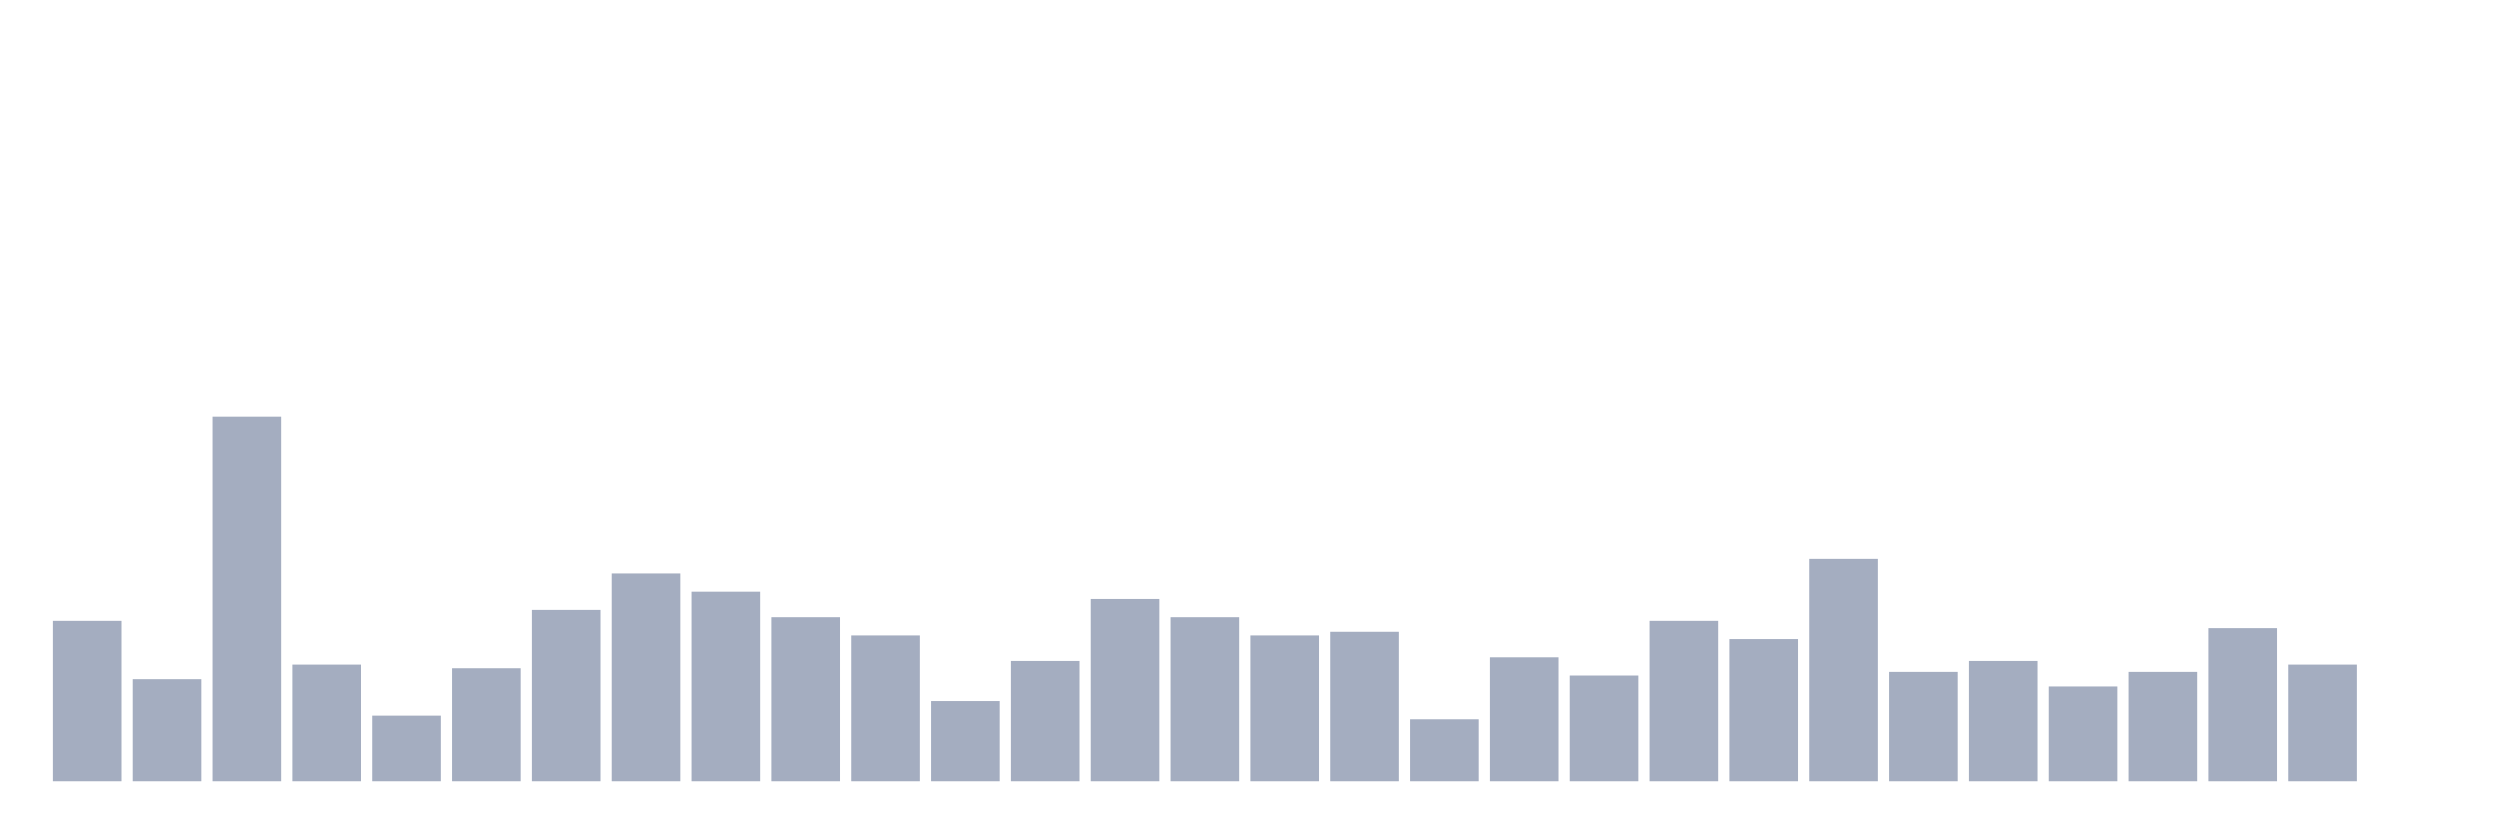
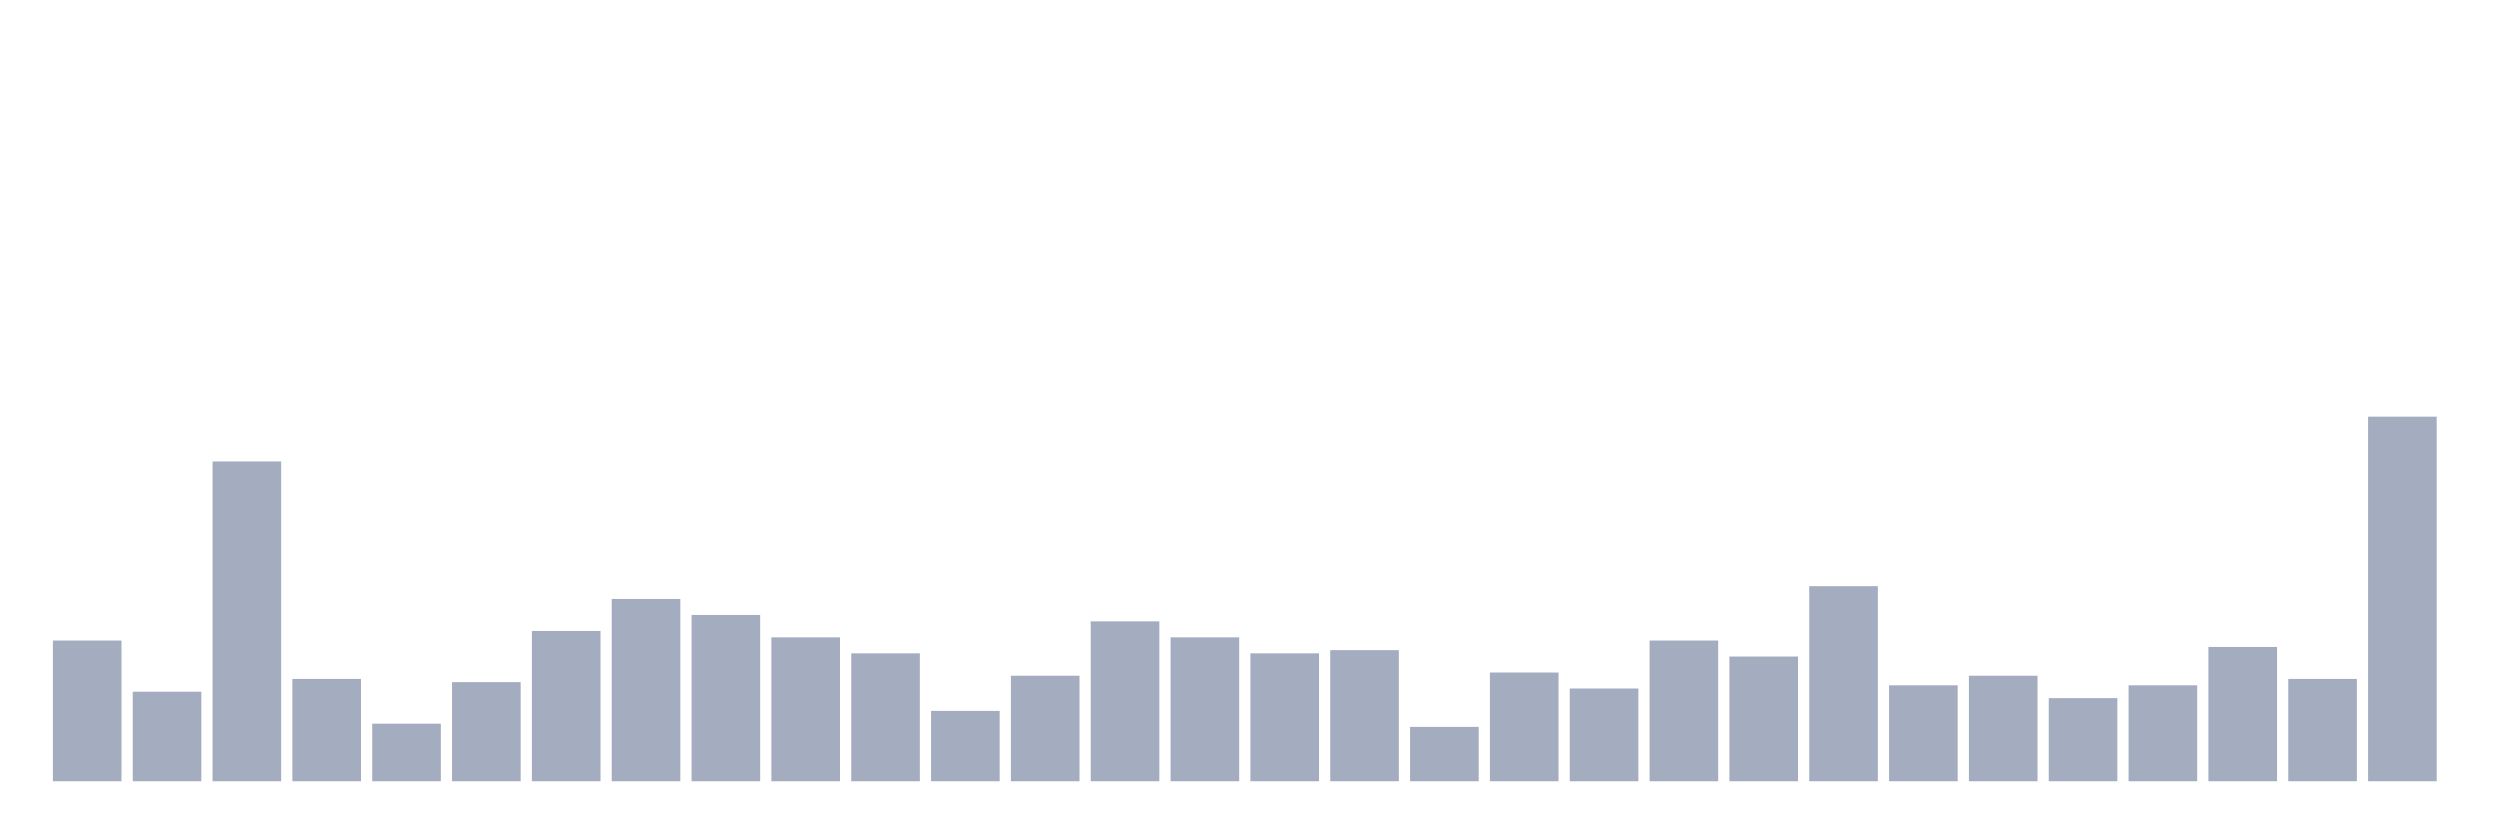
<svg xmlns="http://www.w3.org/2000/svg" viewBox="0 0 480 160">
  <g transform="translate(10,10)">
-     <rect class="bar" x="0.153" width="13.175" y="109.2" height="30.8" fill="rgb(164,173,192)" />
-     <rect class="bar" x="15.482" width="13.175" y="120.4" height="19.6" fill="rgb(164,173,192)" />
-     <rect class="bar" x="30.81" width="13.175" y="70" height="70" fill="rgb(164,173,192)" />
-     <rect class="bar" x="46.138" width="13.175" y="117.6" height="22.4" fill="rgb(164,173,192)" />
-     <rect class="bar" x="61.466" width="13.175" y="127.4" height="12.6" fill="rgb(164,173,192)" />
-     <rect class="bar" x="76.794" width="13.175" y="118.3" height="21.7" fill="rgb(164,173,192)" />
-     <rect class="bar" x="92.123" width="13.175" y="107.1" height="32.9" fill="rgb(164,173,192)" />
-     <rect class="bar" x="107.451" width="13.175" y="100.1" height="39.9" fill="rgb(164,173,192)" />
-     <rect class="bar" x="122.779" width="13.175" y="103.6" height="36.4" fill="rgb(164,173,192)" />
-     <rect class="bar" x="138.107" width="13.175" y="108.5" height="31.5" fill="rgb(164,173,192)" />
-     <rect class="bar" x="153.436" width="13.175" y="112" height="28" fill="rgb(164,173,192)" />
-     <rect class="bar" x="168.764" width="13.175" y="124.6" height="15.4" fill="rgb(164,173,192)" />
-     <rect class="bar" x="184.092" width="13.175" y="116.9" height="23.1" fill="rgb(164,173,192)" />
-     <rect class="bar" x="199.42" width="13.175" y="105" height="35" fill="rgb(164,173,192)" />
-     <rect class="bar" x="214.748" width="13.175" y="108.5" height="31.5" fill="rgb(164,173,192)" />
-     <rect class="bar" x="230.077" width="13.175" y="112" height="28" fill="rgb(164,173,192)" />
-     <rect class="bar" x="245.405" width="13.175" y="111.3" height="28.7" fill="rgb(164,173,192)" />
-     <rect class="bar" x="260.733" width="13.175" y="128.1" height="11.9" fill="rgb(164,173,192)" />
-     <rect class="bar" x="276.061" width="13.175" y="116.2" height="23.8" fill="rgb(164,173,192)" />
-     <rect class="bar" x="291.39" width="13.175" y="119.7" height="20.3" fill="rgb(164,173,192)" />
-     <rect class="bar" x="306.718" width="13.175" y="109.2" height="30.8" fill="rgb(164,173,192)" />
-     <rect class="bar" x="322.046" width="13.175" y="112.7" height="27.3" fill="rgb(164,173,192)" />
-     <rect class="bar" x="337.374" width="13.175" y="97.3" height="42.7" fill="rgb(164,173,192)" />
-     <rect class="bar" x="352.702" width="13.175" y="119" height="21" fill="rgb(164,173,192)" />
-     <rect class="bar" x="368.031" width="13.175" y="116.9" height="23.1" fill="rgb(164,173,192)" />
-     <rect class="bar" x="383.359" width="13.175" y="121.8" height="18.2" fill="rgb(164,173,192)" />
-     <rect class="bar" x="398.687" width="13.175" y="119" height="21" fill="rgb(164,173,192)" />
-     <rect class="bar" x="414.015" width="13.175" y="110.6" height="29.4" fill="rgb(164,173,192)" />
-     <rect class="bar" x="429.344" width="13.175" y="117.6" height="22.4" fill="rgb(164,173,192)" />
-     <rect class="bar" x="444.672" width="13.175" y="140" height="0" fill="rgb(164,173,192)" />
+     <rect class="bar" x="0.153" width="13.175" y="112.982" height="27.018" fill="rgb(164,173,192)" />
+     <rect class="bar" x="15.482" width="13.175" y="122.807" height="17.193" fill="rgb(164,173,192)" />
+     <rect class="bar" x="30.81" width="13.175" y="78.596" height="61.404" fill="rgb(164,173,192)" />
+     <rect class="bar" x="46.138" width="13.175" y="120.351" height="19.649" fill="rgb(164,173,192)" />
+     <rect class="bar" x="61.466" width="13.175" y="128.947" height="11.053" fill="rgb(164,173,192)" />
+     <rect class="bar" x="76.794" width="13.175" y="120.965" height="19.035" fill="rgb(164,173,192)" />
+     <rect class="bar" x="92.123" width="13.175" y="111.14" height="28.86" fill="rgb(164,173,192)" />
+     <rect class="bar" x="107.451" width="13.175" y="105" height="35" fill="rgb(164,173,192)" />
+     <rect class="bar" x="122.779" width="13.175" y="108.07" height="31.93" fill="rgb(164,173,192)" />
+     <rect class="bar" x="138.107" width="13.175" y="112.368" height="27.632" fill="rgb(164,173,192)" />
+     <rect class="bar" x="153.436" width="13.175" y="115.439" height="24.561" fill="rgb(164,173,192)" />
+     <rect class="bar" x="168.764" width="13.175" y="126.491" height="13.509" fill="rgb(164,173,192)" />
+     <rect class="bar" x="184.092" width="13.175" y="119.737" height="20.263" fill="rgb(164,173,192)" />
+     <rect class="bar" x="199.42" width="13.175" y="109.298" height="30.702" fill="rgb(164,173,192)" />
+     <rect class="bar" x="214.748" width="13.175" y="112.368" height="27.632" fill="rgb(164,173,192)" />
+     <rect class="bar" x="230.077" width="13.175" y="115.439" height="24.561" fill="rgb(164,173,192)" />
+     <rect class="bar" x="245.405" width="13.175" y="114.825" height="25.175" fill="rgb(164,173,192)" />
+     <rect class="bar" x="260.733" width="13.175" y="129.561" height="10.439" fill="rgb(164,173,192)" />
+     <rect class="bar" x="276.061" width="13.175" y="119.123" height="20.877" fill="rgb(164,173,192)" />
+     <rect class="bar" x="291.39" width="13.175" y="122.193" height="17.807" fill="rgb(164,173,192)" />
+     <rect class="bar" x="306.718" width="13.175" y="112.982" height="27.018" fill="rgb(164,173,192)" />
+     <rect class="bar" x="322.046" width="13.175" y="116.053" height="23.947" fill="rgb(164,173,192)" />
+     <rect class="bar" x="337.374" width="13.175" y="102.544" height="37.456" fill="rgb(164,173,192)" />
+     <rect class="bar" x="352.702" width="13.175" y="121.579" height="18.421" fill="rgb(164,173,192)" />
+     <rect class="bar" x="368.031" width="13.175" y="119.737" height="20.263" fill="rgb(164,173,192)" />
+     <rect class="bar" x="383.359" width="13.175" y="124.035" height="15.965" fill="rgb(164,173,192)" />
+     <rect class="bar" x="398.687" width="13.175" y="121.579" height="18.421" fill="rgb(164,173,192)" />
+     <rect class="bar" x="414.015" width="13.175" y="114.211" height="25.789" fill="rgb(164,173,192)" />
+     <rect class="bar" x="429.344" width="13.175" y="120.351" height="19.649" fill="rgb(164,173,192)" />
+     <rect class="bar" x="444.672" width="13.175" y="70" height="70" fill="rgb(164,173,192)" />
  </g>
</svg>
